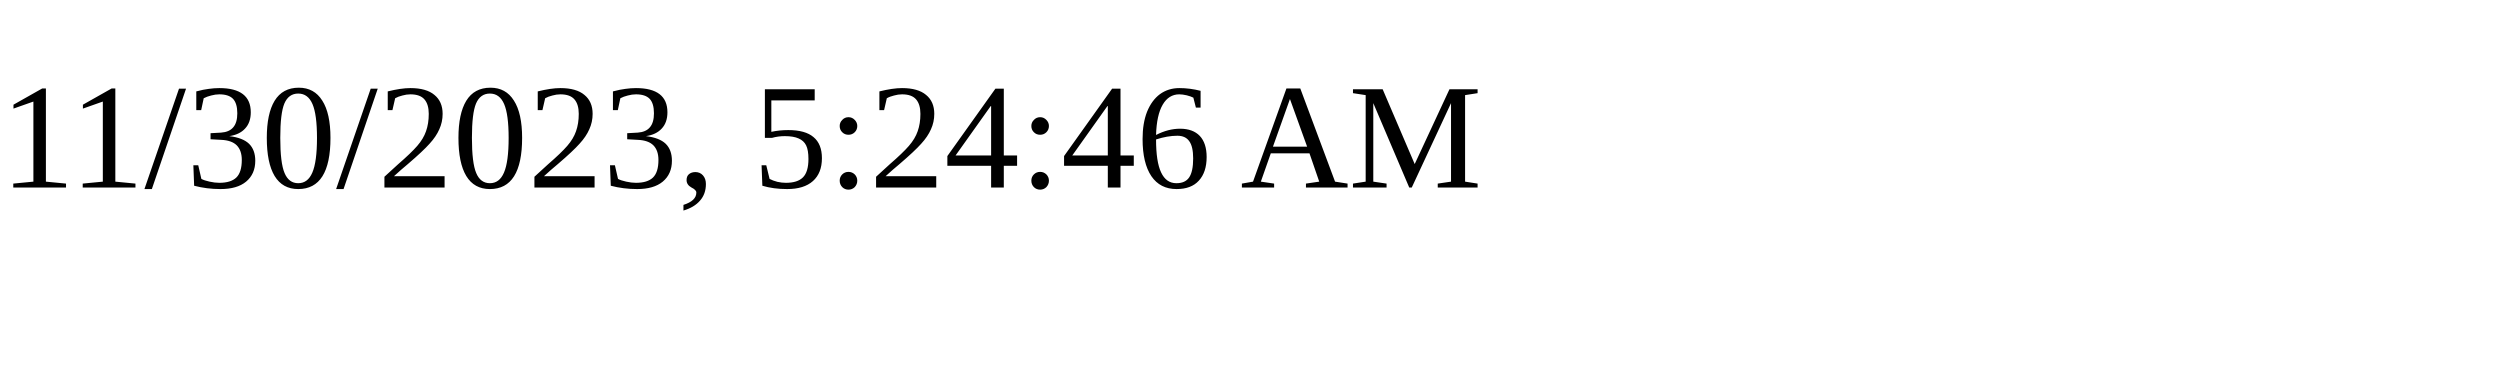
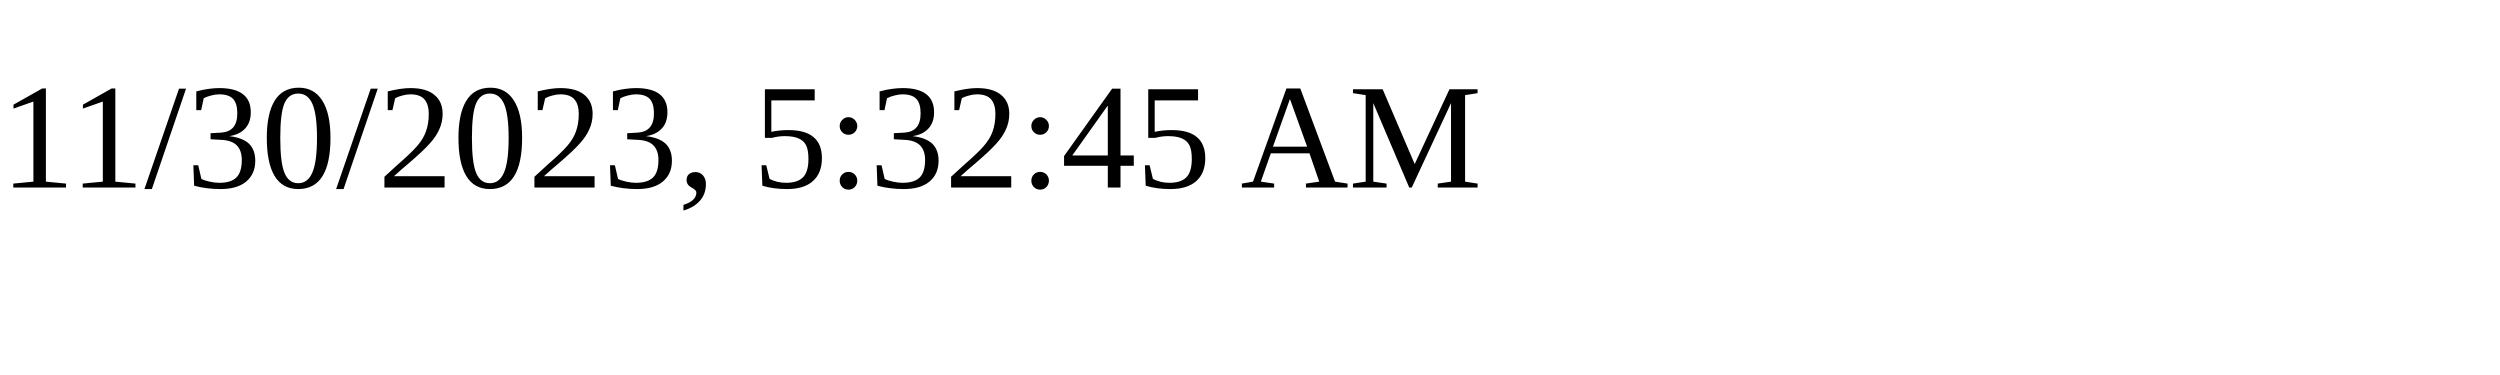
<svg xmlns="http://www.w3.org/2000/svg" height="30" width="200">
-   <text x="0" y="15">11/30/2023, 5:24:46 AM</text>
+   <text x="0" y="15">11/30/2023, 5:32:45 AM</text>
</svg>
